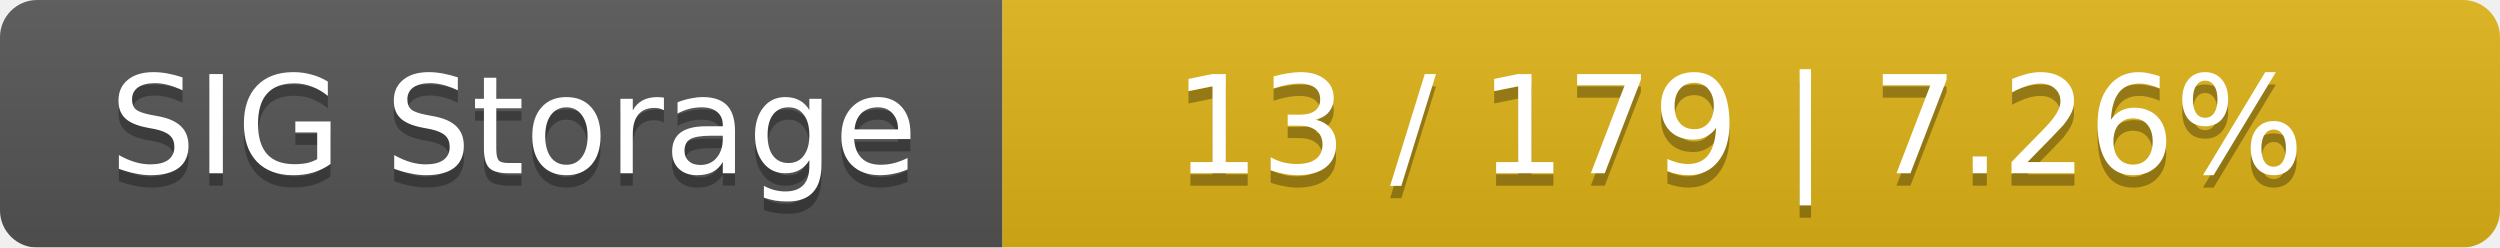
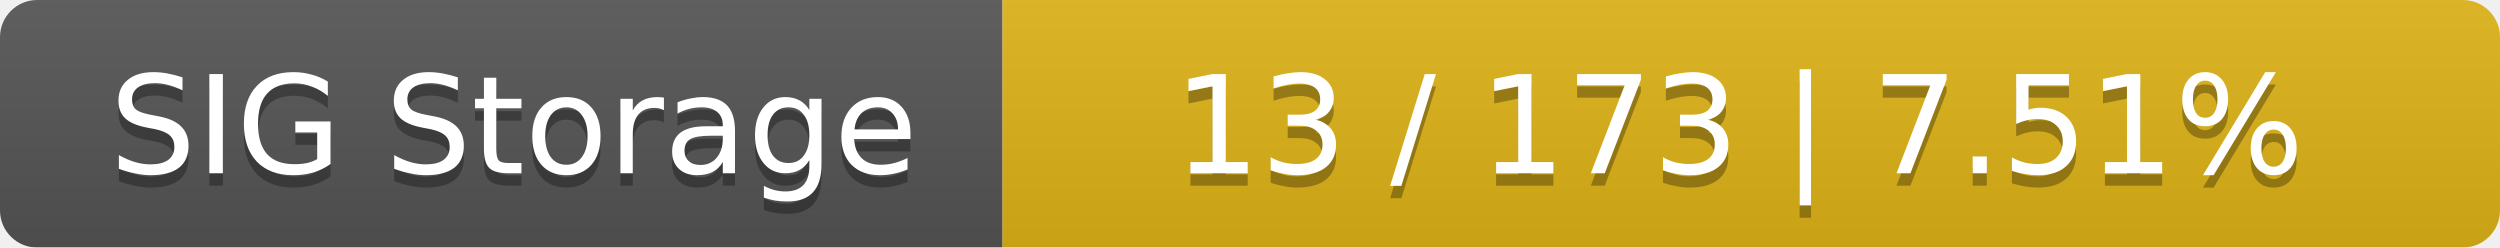
<svg xmlns="http://www.w3.org/2000/svg" width="202" height="20">
  <linearGradient id="smooth" x2="0" y2="100%">
    <stop offset="0" stop-color="#bbb" stop-opacity=".1" />
    <stop offset="1" stop-opacity=".1" />
  </linearGradient>
  <mask id="round">
    <rect width="202" height="20" rx="3" fill="#fff" />
  </mask>
  <g mask="url(#round)">
    <rect width="81" height="20" fill="#555" />
    <rect x="81" width="121" height="20" fill="#dfb317" />
    <rect width="202" height="20" fill="url(#smooth)" />
  </g>
  <g fill="#fff" text-anchor="middle" font-family="DejaVu Sans,Verdana,Geneva,sans-serif" font-size="11">
    <text x="41.5" y="15" fill="#010101" fill-opacity=".3">SIG Storage</text>
    <text x="41.5" y="14">SIG Storage</text>
-     <text x="140.5" y="15" fill="#010101" fill-opacity=".3">13 / 179    |    7.26%</text>
-     <text x="140.5" y="14">13 / 179    |    7.26%</text>
+     <text x="140.5" y="15" fill="#010101" fill-opacity=".3">13 / 173    |    7.51%</text>
+     <text x="140.5" y="14">13 / 173    |    7.51%</text>
  </g>
</svg>
